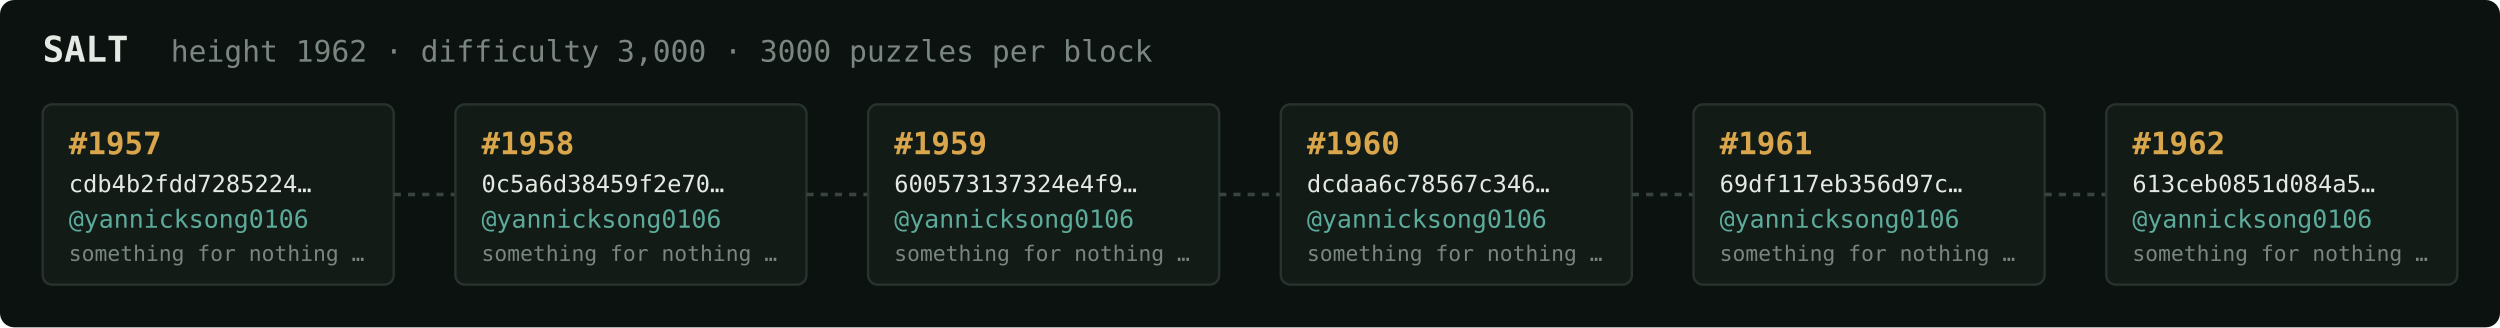
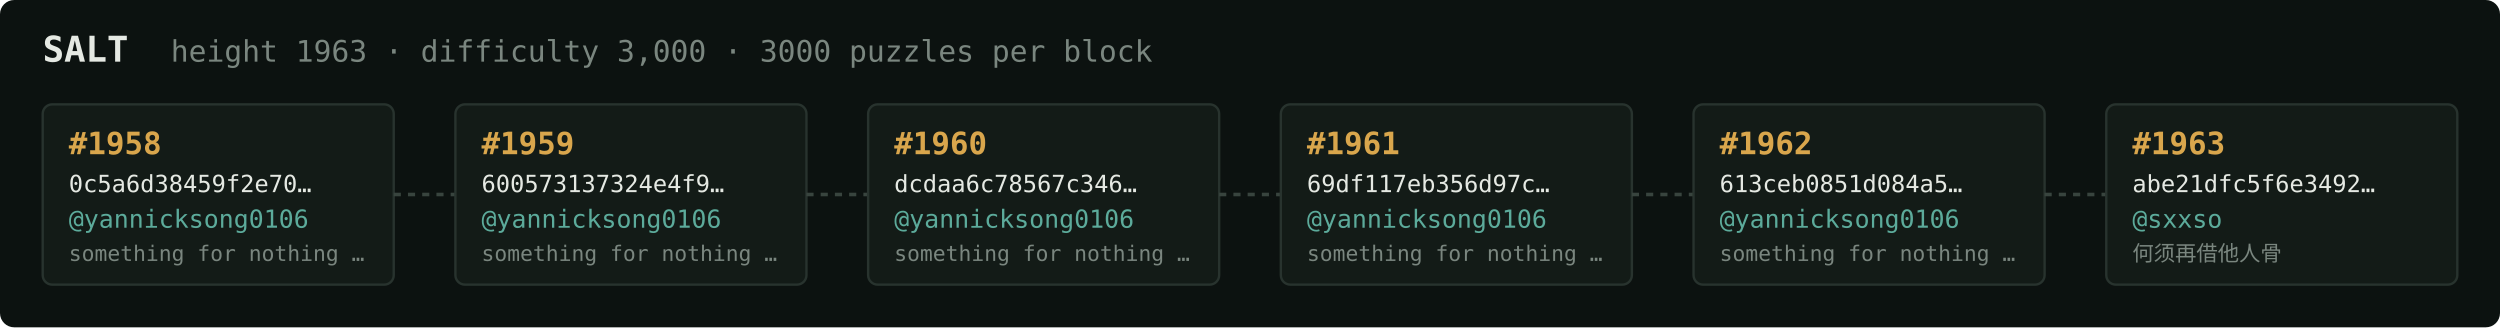
<svg xmlns="http://www.w3.org/2000/svg" width="1054" height="138" viewBox="0 0 1054 138" font-family="ui-monospace,SFMono-Regular,Menlo,monospace">
  <rect fill="#0c1210" width="1054" height="138" rx="6" />
  <text x="18" y="26" fill="#e5e9e3" font-size="15" font-weight="700">SALT</text>
-   <text x="72" y="26" fill="#7a867f" font-size="12.5">height 1962 · difficulty 3,000 · 3000 puzzles per block</text>
+   <text x="72" y="26" fill="#7a867f" font-size="12.5">height 1963 · difficulty 3,000 · 3000 puzzles per block</text>
  <rect x="18" y="44" width="148" height="76" rx="4" fill="#131b17" stroke="#28332e" stroke-width="1" />
-   <text x="29" y="65" fill="#d9a64c" font-size="13" font-weight="700">#1957</text>
-   <text x="29" y="81" fill="#e5e9e3" font-size="10">cdb4b2fdd7285224…</text>
+   <text x="29" y="65" fill="#d9a64c" font-size="13" font-weight="700">#1958</text>
+   <text x="29" y="81" fill="#e5e9e3" font-size="10">0c5a6d38459f2e70…</text>
  <text x="29" y="96" fill="#5cab9b" font-size="10.5">@yannicksong0106</text>
  <text x="29" y="110" fill="#7a867f" font-size="9">something for nothing …</text>
  <line x1="166" y1="82.0" x2="192" y2="82.0" stroke="#38443e" stroke-width="1.5" stroke-dasharray="3 3" />
  <rect x="192" y="44" width="148" height="76" rx="4" fill="#131b17" stroke="#28332e" stroke-width="1" />
-   <text x="203" y="65" fill="#d9a64c" font-size="13" font-weight="700">#1958</text>
-   <text x="203" y="81" fill="#e5e9e3" font-size="10">0c5a6d38459f2e70…</text>
+   <text x="203" y="65" fill="#d9a64c" font-size="13" font-weight="700">#1959</text>
+   <text x="203" y="81" fill="#e5e9e3" font-size="10">600573137324e4f9…</text>
  <text x="203" y="96" fill="#5cab9b" font-size="10.5">@yannicksong0106</text>
  <text x="203" y="110" fill="#7a867f" font-size="9">something for nothing …</text>
  <line x1="340" y1="82.0" x2="366" y2="82.0" stroke="#38443e" stroke-width="1.5" stroke-dasharray="3 3" />
  <rect x="366" y="44" width="148" height="76" rx="4" fill="#131b17" stroke="#28332e" stroke-width="1" />
-   <text x="377" y="65" fill="#d9a64c" font-size="13" font-weight="700">#1959</text>
-   <text x="377" y="81" fill="#e5e9e3" font-size="10">600573137324e4f9…</text>
+   <text x="377" y="65" fill="#d9a64c" font-size="13" font-weight="700">#1960</text>
+   <text x="377" y="81" fill="#e5e9e3" font-size="10">dcdaa6c78567c346…</text>
  <text x="377" y="96" fill="#5cab9b" font-size="10.5">@yannicksong0106</text>
  <text x="377" y="110" fill="#7a867f" font-size="9">something for nothing …</text>
  <line x1="514" y1="82.0" x2="540" y2="82.0" stroke="#38443e" stroke-width="1.5" stroke-dasharray="3 3" />
  <rect x="540" y="44" width="148" height="76" rx="4" fill="#131b17" stroke="#28332e" stroke-width="1" />
-   <text x="551" y="65" fill="#d9a64c" font-size="13" font-weight="700">#1960</text>
-   <text x="551" y="81" fill="#e5e9e3" font-size="10">dcdaa6c78567c346…</text>
+   <text x="551" y="65" fill="#d9a64c" font-size="13" font-weight="700">#1961</text>
+   <text x="551" y="81" fill="#e5e9e3" font-size="10">69df117eb356d97c…</text>
  <text x="551" y="96" fill="#5cab9b" font-size="10.5">@yannicksong0106</text>
  <text x="551" y="110" fill="#7a867f" font-size="9">something for nothing …</text>
  <line x1="688" y1="82.0" x2="714" y2="82.0" stroke="#38443e" stroke-width="1.5" stroke-dasharray="3 3" />
  <rect x="714" y="44" width="148" height="76" rx="4" fill="#131b17" stroke="#28332e" stroke-width="1" />
-   <text x="725" y="65" fill="#d9a64c" font-size="13" font-weight="700">#1961</text>
-   <text x="725" y="81" fill="#e5e9e3" font-size="10">69df117eb356d97c…</text>
+   <text x="725" y="65" fill="#d9a64c" font-size="13" font-weight="700">#1962</text>
+   <text x="725" y="81" fill="#e5e9e3" font-size="10">613ceb0851d084a5…</text>
  <text x="725" y="96" fill="#5cab9b" font-size="10.5">@yannicksong0106</text>
  <text x="725" y="110" fill="#7a867f" font-size="9">something for nothing …</text>
  <line x1="862" y1="82.0" x2="888" y2="82.0" stroke="#38443e" stroke-width="1.5" stroke-dasharray="3 3" />
  <rect x="888" y="44" width="148" height="76" rx="4" fill="#131b17" stroke="#28332e" stroke-width="1" />
-   <text x="899" y="65" fill="#d9a64c" font-size="13" font-weight="700">#1962</text>
-   <text x="899" y="81" fill="#e5e9e3" font-size="10">613ceb0851d084a5…</text>
-   <text x="899" y="96" fill="#5cab9b" font-size="10.5">@yannicksong0106</text>
-   <text x="899" y="110" fill="#7a867f" font-size="9">something for nothing …</text>
+   <text x="899" y="65" fill="#d9a64c" font-size="13" font-weight="700">#1963</text>
+   <text x="899" y="81" fill="#e5e9e3" font-size="10">abe21dfc5f6e3492…</text>
+   <text x="899" y="96" fill="#5cab9b" font-size="10.5">@sxxso</text>
+   <text x="899" y="110" fill="#7a867f" font-size="9">何须再借他人骨</text>
</svg>
